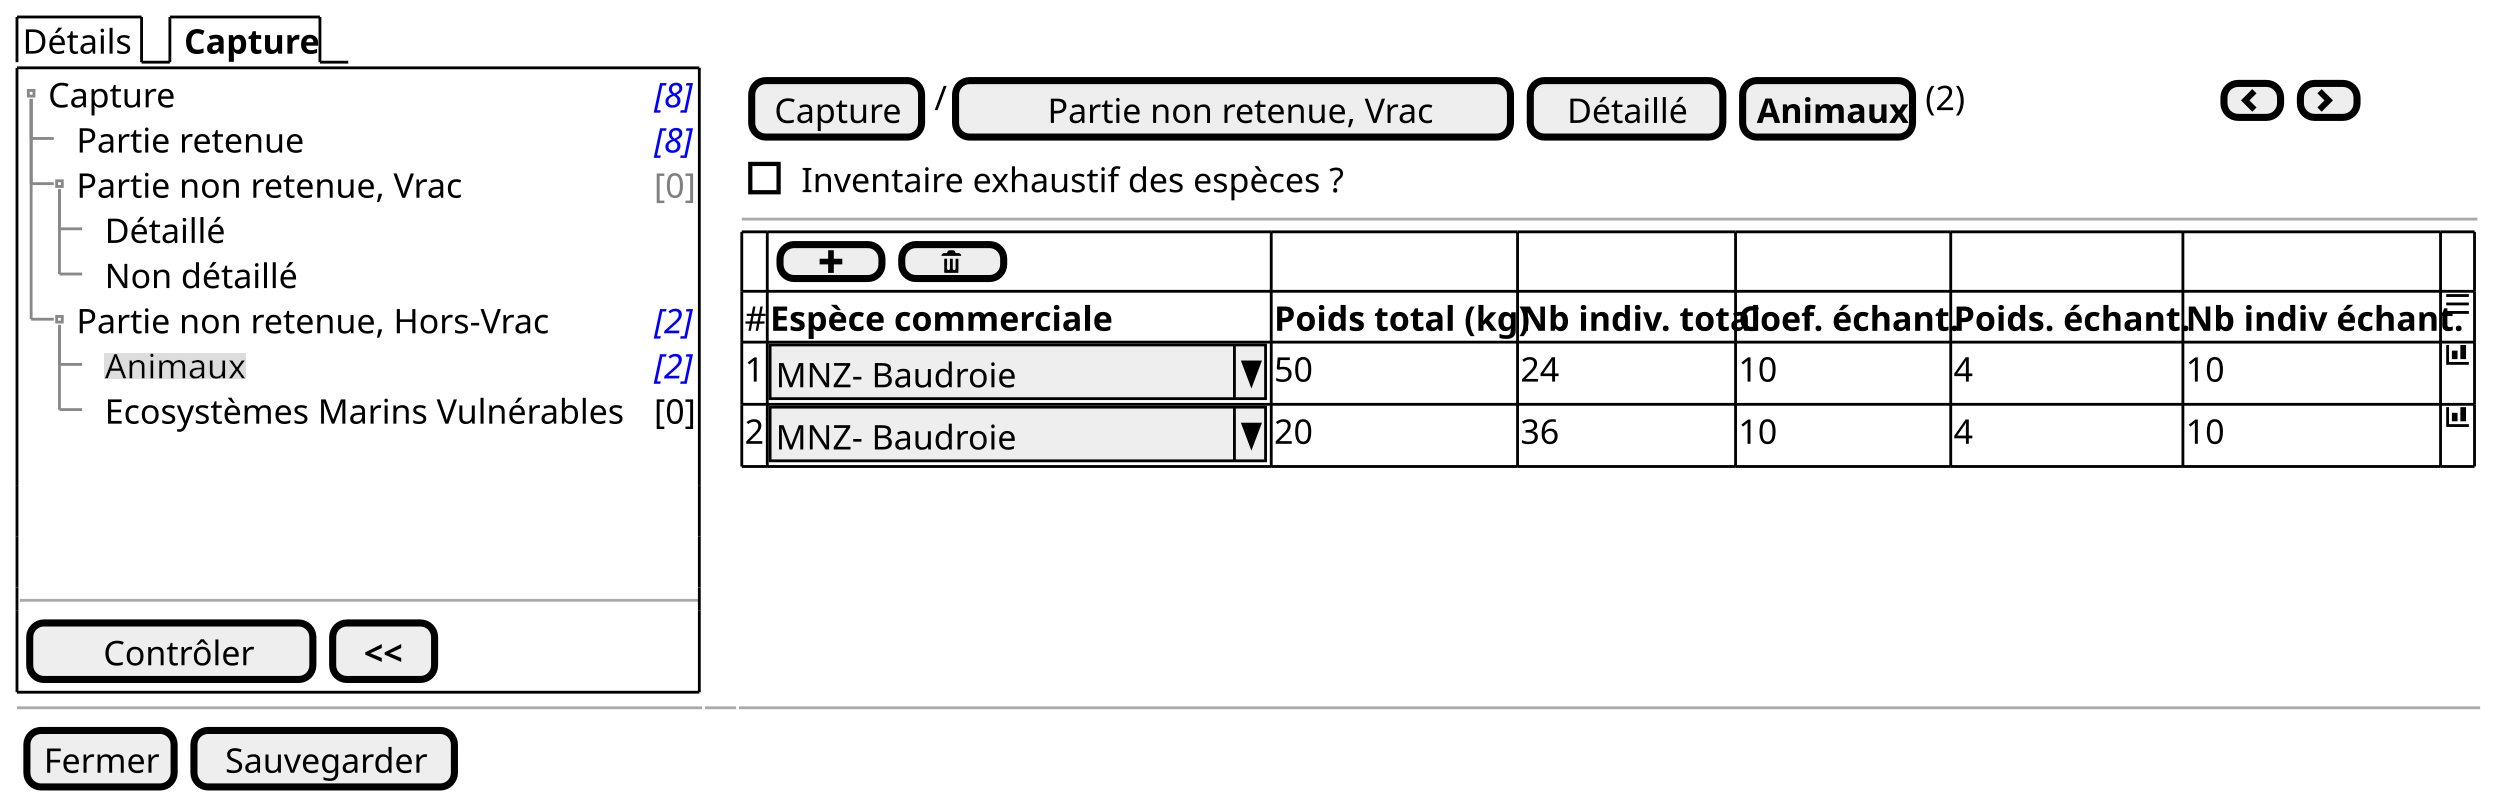
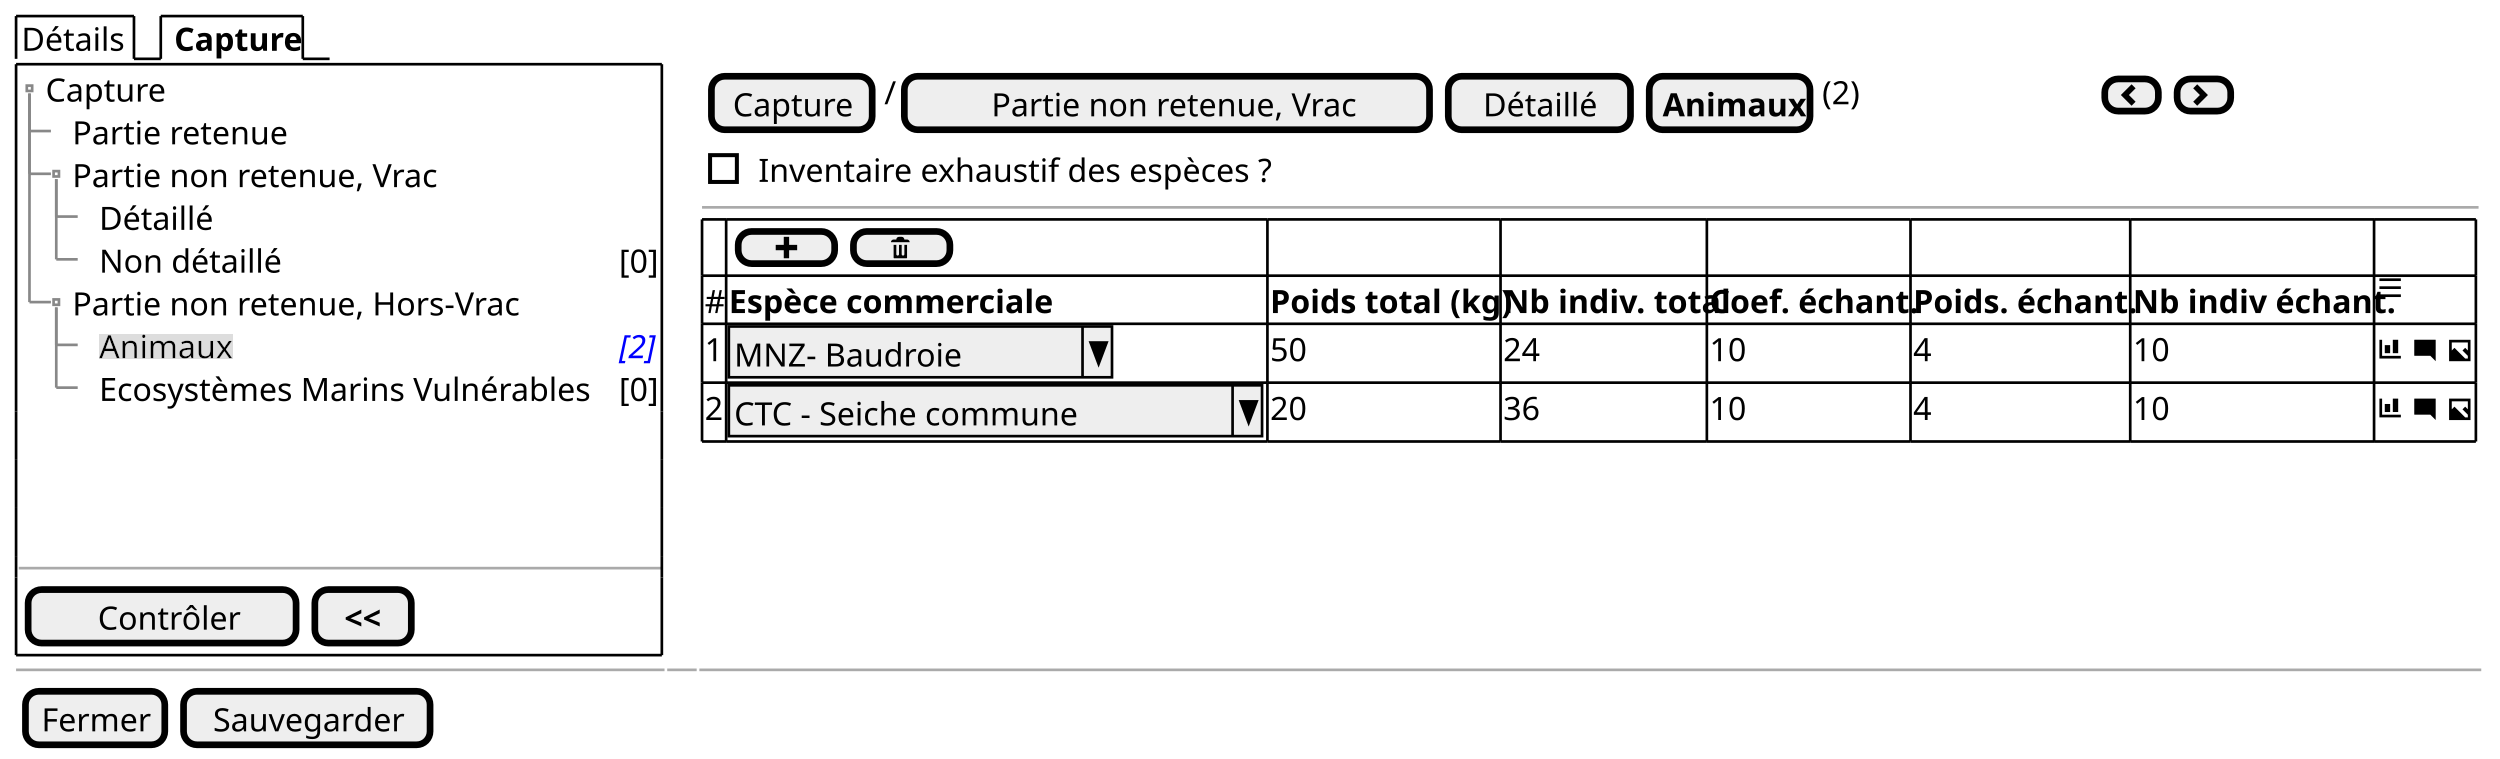
- <svg xmlns="http://www.w3.org/2000/svg" contentStyleType="text/css" height="283px" preserveAspectRatio="none" style="width:883px;height:283px;background:#FFFFFF;" version="1.1" viewBox="0 0 883 283" width="883px" zoomAndPan="magnify">
+ <svg xmlns="http://www.w3.org/2000/svg" contentStyleType="text/css" height="283px" preserveAspectRatio="none" style="width:933px;height:283px;background:#FFFFFF;" version="1.1" viewBox="0 0 933 283" width="933px" zoomAndPan="magnify">
  <defs>
-     <filter height="1" id="b1j2stwsheozjw0" width="1" x="0" y="0">
+     <filter height="1" id="btame0eoyyd730" width="1" x="0" y="0">
      <feFlood flood-color="#DDDDDD" result="flood" />
      <feComposite in="SourceGraphic" in2="flood" operator="over" />
    </filter>
  </defs>
  <g>
    <text fill="#000000" font-family="sans-serif" font-size="12" lengthAdjust="spacing" textLength="39" x="8" y="18.949">Détails</text>
    <line style="stroke:#000000;stroke-width:1.0;" x1="6" x2="6" y1="6" y2="21.961" />
    <line style="stroke:#000000;stroke-width:1.0;" x1="6" x2="50" y1="6" y2="6" />
    <line style="stroke:#000000;stroke-width:1.0;" x1="50" x2="50" y1="6" y2="21.961" />
    <line style="stroke:#000000;stroke-width:1.0;" x1="50" x2="60" y1="21.961" y2="21.961" />
    <text fill="#000000" font-family="sans-serif" font-size="12" font-weight="bold" lengthAdjust="spacing" textLength="45" x="65" y="18.949">Capture</text>
    <line style="stroke:#000000;stroke-width:1.0;" x1="60" x2="60" y1="6" y2="21.961" />
    <line style="stroke:#000000;stroke-width:1.0;" x1="60" x2="113" y1="6" y2="6" />
    <line style="stroke:#000000;stroke-width:1.0;" x1="113" x2="113" y1="6" y2="21.961" />
    <line style="stroke:#000000;stroke-width:1.0;" x1="113" x2="123" y1="21.961" y2="21.961" />
    <text fill="#000000" font-family="sans-serif" font-size="12" lengthAdjust="spacing" textLength="44" x="17" y="37.91">Capture</text>
-     <text fill="#0000FF" font-family="sans-serif" font-size="12" font-style="italic" lengthAdjust="spacing" textLength="13" x="231" y="37.91">[8]</text>
    <text fill="#000000" font-family="sans-serif" font-size="12" lengthAdjust="spacing" textLength="77" x="27" y="53.871">Partie retenue</text>
-     <text fill="#0000FF" font-family="sans-serif" font-size="12" font-style="italic" lengthAdjust="spacing" textLength="13" x="231" y="53.871">[8]</text>
    <text fill="#000000" font-family="sans-serif" font-size="12" lengthAdjust="spacing" textLength="131" x="27" y="69.832">Partie non retenue, Vrac</text>
-     <text fill="#808080" font-family="sans-serif" font-size="12" lengthAdjust="spacing" textLength="13" x="231" y="69.832">[0]</text>
    <text fill="#000000" font-family="sans-serif" font-size="12" lengthAdjust="spacing" textLength="42" x="37" y="85.793">Détaillé</text>
    <text fill="#000000" font-family="sans-serif" font-size="12" lengthAdjust="spacing" textLength="66" x="37" y="101.754">Non détaillé</text>
+     <text fill="#000000" font-family="sans-serif" font-size="12" lengthAdjust="spacing" textLength="13" x="231" y="101.754">[0]</text>
    <text fill="#000000" font-family="sans-serif" font-size="12" lengthAdjust="spacing" textLength="162" x="27" y="117.715">Partie non retenue, Hors-Vrac</text>
-     <text fill="#0000FF" font-family="sans-serif" font-size="12" font-style="italic" lengthAdjust="spacing" textLength="13" x="231" y="117.715">[2]</text>
-     <text fill="#000000" filter="url(#b1j2stwsheozjw0)" font-family="sans-serif" font-size="12" lengthAdjust="spacing" textLength="47" x="37" y="133.676">Animaux</text>
+     <text fill="#000000" filter="url(#btame0eoyyd730)" font-family="sans-serif" font-size="12" lengthAdjust="spacing" textLength="47" x="37" y="133.676">Animaux</text>
    <text fill="#0000FF" font-family="sans-serif" font-size="12" font-style="italic" lengthAdjust="spacing" textLength="13" x="231" y="133.676">[2]</text>
    <text fill="#000000" font-family="sans-serif" font-size="12" lengthAdjust="spacing" textLength="184" x="37" y="149.637">Ecosystèmes Marins Vulnérables</text>
    <text fill="#000000" font-family="sans-serif" font-size="12" lengthAdjust="spacing" textLength="13" x="231" y="149.637">[0]</text>
    <rect fill="none" height="2" style="stroke:#888888;stroke-width:1.0;" width="2" x="10" y="31.941" />
    <line style="stroke:#888888;stroke-width:1.0;" x1="11" x2="11" y1="34.941" y2="48.902" />
    <line style="stroke:#888888;stroke-width:1.0;" x1="11" x2="19" y1="48.902" y2="48.902" />
    <rect fill="none" height="2" style="stroke:#888888;stroke-width:1.0;" width="2" x="20" y="63.863" />
    <line style="stroke:#888888;stroke-width:1.0;" x1="11" x2="11" y1="34.941" y2="64.863" />
    <line style="stroke:#888888;stroke-width:1.0;" x1="11" x2="19" y1="64.863" y2="64.863" />
    <line style="stroke:#888888;stroke-width:1.0;" x1="21" x2="21" y1="66.863" y2="80.824" />
    <line style="stroke:#888888;stroke-width:1.0;" x1="21" x2="29" y1="80.824" y2="80.824" />
    <line style="stroke:#888888;stroke-width:1.0;" x1="21" x2="21" y1="66.863" y2="96.785" />
    <line style="stroke:#888888;stroke-width:1.0;" x1="21" x2="29" y1="96.785" y2="96.785" />
    <rect fill="none" height="2" style="stroke:#888888;stroke-width:1.0;" width="2" x="20" y="111.746" />
    <line style="stroke:#888888;stroke-width:1.0;" x1="11" x2="11" y1="34.941" y2="112.746" />
    <line style="stroke:#888888;stroke-width:1.0;" x1="11" x2="19" y1="112.746" y2="112.746" />
    <line style="stroke:#888888;stroke-width:1.0;" x1="21" x2="21" y1="114.746" y2="128.707" />
    <line style="stroke:#888888;stroke-width:1.0;" x1="21" x2="29" y1="128.707" y2="128.707" />
    <line style="stroke:#888888;stroke-width:1.0;" x1="21" x2="21" y1="114.746" y2="144.668" />
    <line style="stroke:#888888;stroke-width:1.0;" x1="21" x2="29" y1="144.668" y2="144.668" />
    <line style="stroke:#AAAAAA;stroke-width:1.0;" x1="7" x2="247" y1="212.031" y2="212.031" />
    <rect fill="#EEEEEE" height="19.961" rx="5" ry="5" style="stroke:#000000;stroke-width:2.5;" width="100" x="10.5" y="220.031" />
    <text fill="#000000" font-family="sans-serif" font-size="12" lengthAdjust="spacing" textLength="51" x="36.5" y="234.981">Contrôler</text>
    <rect fill="#EEEEEE" height="19.961" rx="5" ry="5" style="stroke:#000000;stroke-width:2.5;" width="36" x="117.5" y="220.031" />
    <text fill="#000000" font-family="sans-serif" font-size="12" font-weight="bold" lengthAdjust="spacing" textLength="14" x="128.5" y="234.981">&lt;&lt;</text>
    <line style="stroke:#000000;stroke-width:1.0;" x1="6" x2="247" y1="23.961" y2="23.961" />
    <line style="stroke:#000000;stroke-width:1.0;" x1="6" x2="247" y1="244.492" y2="244.492" />
    <line style="stroke:#000000;stroke-width:1.0;" x1="6" x2="6" y1="23.961" y2="153.648" />
    <line style="stroke:#000000;stroke-width:1.0;" x1="247" x2="247" y1="153.648" y2="171.609" />
    <line style="stroke:#000000;stroke-width:1.0;" x1="247" x2="247" y1="23.961" y2="153.648" />
    <line style="stroke:#000000;stroke-width:1.0;" x1="6" x2="6" y1="215.531" y2="244.492" />
    <line style="stroke:#000000;stroke-width:1.0;" x1="6" x2="6" y1="207.531" y2="215.531" />
    <line style="stroke:#000000;stroke-width:1.0;" x1="247" x2="247" y1="215.531" y2="244.492" />
    <line style="stroke:#000000;stroke-width:1.0;" x1="6" x2="6" y1="189.57" y2="207.531" />
    <line style="stroke:#000000;stroke-width:1.0;" x1="247" x2="247" y1="207.531" y2="215.531" />
    <line style="stroke:#000000;stroke-width:1.0;" x1="6" x2="6" y1="171.609" y2="189.57" />
    <line style="stroke:#000000;stroke-width:1.0;" x1="247" x2="247" y1="189.57" y2="207.531" />
    <line style="stroke:#000000;stroke-width:1.0;" x1="6" x2="6" y1="153.648" y2="171.609" />
    <line style="stroke:#000000;stroke-width:1.0;" x1="247" x2="247" y1="171.609" y2="189.57" />
    <rect fill="#EEEEEE" height="19.961" rx="5" ry="5" style="stroke:#000000;stroke-width:2.5;" width="60" x="265.5" y="28.461" />
    <text fill="#000000" font-family="sans-serif" font-size="12" lengthAdjust="spacing" textLength="44" x="273.5" y="43.41">Capture</text>
    <text fill="#000000" font-family="sans-serif" font-size="12" lengthAdjust="spacing" textLength="3" x="330" y="38.91">/</text>
    <rect fill="#EEEEEE" height="19.961" rx="5" ry="5" style="stroke:#000000;stroke-width:2.5;" width="196" x="337.5" y="28.461" />
    <text fill="#000000" font-family="sans-serif" font-size="12" lengthAdjust="spacing" textLength="131" x="370" y="43.41">Partie non retenue, Vrac</text>
    <rect fill="#EEEEEE" height="19.961" rx="5" ry="5" style="stroke:#000000;stroke-width:2.5;" width="68" x="540.5" y="28.461" />
    <text fill="#000000" font-family="sans-serif" font-size="12" lengthAdjust="spacing" textLength="42" x="553.5" y="43.41">Détaillé</text>
    <rect fill="#EEEEEE" height="19.961" rx="5" ry="5" style="stroke:#000000;stroke-width:2.5;" width="60" x="615.5" y="28.461" />
    <text fill="#000000" font-family="sans-serif" font-size="12" font-weight="bold" lengthAdjust="spacing" textLength="50" x="620.5" y="43.41">Animaux</text>
    <text fill="#000000" font-family="sans-serif" font-size="12" lengthAdjust="spacing" textLength="15" x="680" y="38.91">(2)</text>
    <rect fill="#EEEEEE" height="12" rx="5" ry="5" style="stroke:#000000;stroke-width:2.5;" width="20" x="785.5" y="29.461" />
    <path d="M795.5,31.461 L791.5,35.461 L795.5,39.461 L797,37.961 L794.5,35.461 L797,32.961 L795.5,31.461 " fill="#000000" style="stroke:;stroke-width:0.0;stroke-dasharray:;" />
    <rect fill="#EEEEEE" height="12" rx="5" ry="5" style="stroke:#000000;stroke-width:2.5;" width="20" x="812.5" y="29.461" />
    <path d="M820,31.461 L818.5,32.961 L821,35.461 L818.5,37.961 L820,39.461 L824,35.461 L820,31.461 " fill="#000000" style="stroke:;stroke-width:0.0;stroke-dasharray:;" />
    <text fill="#000000" font-family="sans-serif" font-size="12" lengthAdjust="spacing" textLength="190" x="283" y="67.871">Inventaire exhaustif des espèces ?</text>
    <rect fill="none" height="10" style="stroke:#000000;stroke-width:1.5;" width="10" x="265" y="57.902" />
-     <line style="stroke:#AAAAAA;stroke-width:1.0;" x1="262" x2="875" y1="77.383" y2="77.383" />
+     <line style="stroke:#AAAAAA;stroke-width:1.0;" x1="262" x2="925" y1="77.383" y2="77.383" />
    <rect fill="#EEEEEE" height="12" rx="5" ry="5" style="stroke:#000000;stroke-width:2.5;" width="36" x="275.5" y="86.383" />
    <path d="M292.5,88.383 L292.5,91.383 L289.5,91.383 L289.5,93.383 L292.5,93.383 L292.5,96.383 L294.5,96.383 L294.5,93.383 L297.5,93.383 L297.5,91.383 L294.5,91.383 L294.5,88.383 L292.5,88.383 " fill="#000000" style="stroke:;stroke-width:0.0;stroke-dasharray:;" />
    <rect fill="#EEEEEE" height="12" rx="5" ry="5" style="stroke:#000000;stroke-width:2.5;" width="36" x="318.5" y="86.383" />
    <path d="M335.5,88.383 C334.95,88.383 334.5,88.833 334.5,89.383 L333.5,89.383 C332.95,89.383 332.5,89.833 332.5,90.383 L339.5,90.383 C339.5,89.833 339.05,89.383 338.5,89.383 L337.5,89.383 C337.5,88.833 337.05,88.383 336.5,88.383 L335.5,88.383 M333.5,91.383 L333.5,96.193 C333.5,96.303 333.58,96.383 333.69,96.383 L338.32,96.383 C338.43,96.383 338.51,96.303 338.51,96.193 L338.51,91.383 L337.51,91.383 L337.51,94.883 C337.51,95.163 337.29,95.383 337.01,95.383 C336.73,95.383 336.51,95.163 336.51,94.883 L336.51,91.383 L335.51,91.383 L335.51,94.883 C335.51,95.163 335.29,95.383 335.01,95.383 C334.73,95.383 334.51,95.163 334.51,94.883 L334.51,91.383 L333.51,91.383 " fill="#000000" style="stroke:;stroke-width:0.0;stroke-dasharray:;" />
    <text fill="#000000" font-family="sans-serif" font-size="12" lengthAdjust="spacing" textLength="7" x="263" y="116.832">#</text>
    <text fill="#000000" font-family="sans-serif" font-size="12" font-weight="bold" lengthAdjust="spacing" textLength="120" x="272" y="116.832">Espèce commerciale</text>
-     <text fill="#000000" font-family="sans-serif" font-size="12" font-weight="bold" lengthAdjust="spacing" textLength="85" x="450" y="116.832">Poids total (kg)</text>
-     <text fill="#000000" font-family="sans-serif" font-size="12" font-weight="bold" lengthAdjust="spacing" textLength="75" x="537" y="116.832">Nb indiv. total</text>
-     <text fill="#000000" font-family="sans-serif" font-size="12" font-weight="bold" lengthAdjust="spacing" textLength="74" x="614" y="116.832">Coef. échant.</text>
-     <text fill="#000000" font-family="sans-serif" font-size="12" font-weight="bold" lengthAdjust="spacing" textLength="80" x="690" y="116.832">Poids. échant.</text>
-     <text fill="#000000" font-family="sans-serif" font-size="12" font-weight="bold" lengthAdjust="spacing" textLength="89" x="772" y="116.832">Nb indiv échant.</text>
-     <path d="M864,103.883 L864,104.883 L872,104.883 L872,103.883 L864,103.883 M864,106.853 L864,107.853 L872,107.853 L872,106.853 L864,106.853 M864,109.853 L864,110.853 L872,110.853 L872,109.853 L864,109.853 " fill="#000000" style="stroke:;stroke-width:0.0;stroke-dasharray:;" />
+     <text fill="#000000" font-family="sans-serif" font-size="12" font-weight="bold" lengthAdjust="spacing" textLength="85" x="474" y="116.832">Poids total (kg)</text>
+     <text fill="#000000" font-family="sans-serif" font-size="12" font-weight="bold" lengthAdjust="spacing" textLength="75" x="561" y="116.832">Nb indiv. total</text>
+     <text fill="#000000" font-family="sans-serif" font-size="12" font-weight="bold" lengthAdjust="spacing" textLength="74" x="638" y="116.832">Coef. échant.</text>
+     <text fill="#000000" font-family="sans-serif" font-size="12" font-weight="bold" lengthAdjust="spacing" textLength="80" x="714" y="116.832">Poids. échant.</text>
+     <text fill="#000000" font-family="sans-serif" font-size="12" font-weight="bold" lengthAdjust="spacing" textLength="89" x="796" y="116.832">Nb indiv échant.</text>
+     <path d="M888,103.883 L888,104.883 L896,104.883 L896,103.883 L888,103.883 M888,106.853 L888,107.853 L896,107.853 L896,106.853 L888,106.853 M888,109.853 L888,110.853 L896,110.853 L896,109.853 L888,109.853 " fill="#000000" style="stroke:;stroke-width:0.0;stroke-dasharray:;" />
    <text fill="#000000" font-family="sans-serif" font-size="12" lengthAdjust="spacing" textLength="7" x="263" y="134.793">1</text>
-     <rect fill="#EEEEEE" height="18.961" style="stroke:#000000;stroke-width:1.0;" width="175" x="272" y="121.844" />
+     <rect fill="#EEEEEE" height="18.961" style="stroke:#000000;stroke-width:1.0;" width="143" x="272" y="121.844" />
    <text fill="#000000" font-family="sans-serif" font-size="12" lengthAdjust="spacing" textLength="82" x="274" y="136.793">MNZ- Baudroie</text>
-     <line style="stroke:#000000;stroke-width:1.0;" x1="436" x2="436" y1="121.844" y2="140.805" />
-     <polygon fill="#000000" points="439,127.844,445,127.844,442,135.805" style="stroke:#000000;stroke-width:1.0;" />
-     <text fill="#000000" font-family="sans-serif" font-size="12" lengthAdjust="spacing" textLength="14" x="450" y="134.793">50</text>
-     <text fill="#000000" font-family="sans-serif" font-size="12" lengthAdjust="spacing" textLength="14" x="537" y="134.793">24</text>
-     <text fill="#000000" font-family="sans-serif" font-size="12" lengthAdjust="spacing" textLength="14" x="614" y="134.793">10</text>
-     <text fill="#000000" font-family="sans-serif" font-size="12" lengthAdjust="spacing" textLength="7" x="690" y="134.793">4</text>
-     <text fill="#000000" font-family="sans-serif" font-size="12" lengthAdjust="spacing" textLength="14" x="772" y="134.793">10</text>
-     <path d="M864,121.844 L864,128.844 L872,128.844 L872,127.844 L865,127.844 L865,121.844 L864,121.844 M869,121.844 L869,126.844 L871,126.844 L871,121.844 L869,121.844 M866,123.844 L866,126.844 L868,126.844 L868,123.844 L866,123.844 " fill="#000000" style="stroke:;stroke-width:0.0;stroke-dasharray:;" />
+     <line style="stroke:#000000;stroke-width:1.0;" x1="404" x2="404" y1="121.844" y2="140.805" />
+     <polygon fill="#000000" points="407,127.844,413,127.844,410,135.805" style="stroke:#000000;stroke-width:1.0;" />
+     <text fill="#000000" font-family="sans-serif" font-size="12" lengthAdjust="spacing" textLength="14" x="474" y="134.793">50</text>
+     <text fill="#000000" font-family="sans-serif" font-size="12" lengthAdjust="spacing" textLength="14" x="561" y="134.793">24</text>
+     <text fill="#000000" font-family="sans-serif" font-size="12" lengthAdjust="spacing" textLength="14" x="638" y="134.793">10</text>
+     <text fill="#000000" font-family="sans-serif" font-size="12" lengthAdjust="spacing" textLength="7" x="714" y="134.793">4</text>
+     <text fill="#000000" font-family="sans-serif" font-size="12" lengthAdjust="spacing" textLength="14" x="796" y="134.793">10</text>
+     <path d="M888,126.805 L888,133.805 L896,133.805 L896,132.805 L889,132.805 L889,126.805 L888,126.805 M893,126.805 L893,131.805 L895,131.805 L895,126.805 L893,126.805 M890,128.805 L890,131.805 L892,131.805 L892,128.805 L890,128.805 " fill="#000000" style="stroke:;stroke-width:0.0;stroke-dasharray:;" />
+     <text fill="#000000" font-family="sans-serif" font-size="12" lengthAdjust="spacing" textLength="3" x="897" y="134.793"> </text>
+     <path d="M901.09,126.805 C901.03,126.805 901,126.845 901,126.895 L901,132.705 C901,132.755 901.04,132.795 901.09,132.795 L907,132.795 L909,134.795 L909,126.885 C909,126.825 908.96,126.795 908.91,126.795 L901.1,126.795 " fill="#000000" style="stroke:;stroke-width:0.0;stroke-dasharray:;" />
+     <text fill="#000000" font-family="sans-serif" font-size="12" lengthAdjust="spacing" textLength="3" x="910" y="134.793"> </text>
+     <path d="M914,126.805 L914,134.805 L922,134.805 L922,126.805 L914,126.805 M915,127.805 L921,127.805 L921,130.805 L920,129.805 L919,130.805 L921,132.805 L921,133.805 L920,133.805 L916,129.805 L915,130.805 L915,127.805 " fill="#000000" style="stroke:;stroke-width:0.0;stroke-dasharray:;" />
    <text fill="#000000" font-family="sans-serif" font-size="12" lengthAdjust="spacing" textLength="7" x="263" y="156.754">2</text>
-     <rect fill="#EEEEEE" height="18.961" style="stroke:#000000;stroke-width:1.0;" width="175" x="272" y="143.805" />
-     <text fill="#000000" font-family="sans-serif" font-size="12" lengthAdjust="spacing" textLength="82" x="274" y="158.754">MNZ- Baudroie</text>
-     <line style="stroke:#000000;stroke-width:1.0;" x1="436" x2="436" y1="143.805" y2="162.766" />
-     <polygon fill="#000000" points="439,149.805,445,149.805,442,157.766" style="stroke:#000000;stroke-width:1.0;" />
-     <text fill="#000000" font-family="sans-serif" font-size="12" lengthAdjust="spacing" textLength="14" x="450" y="156.754">20</text>
-     <text fill="#000000" font-family="sans-serif" font-size="12" lengthAdjust="spacing" textLength="14" x="537" y="156.754">36</text>
-     <text fill="#000000" font-family="sans-serif" font-size="12" lengthAdjust="spacing" textLength="14" x="614" y="156.754">10</text>
-     <text fill="#000000" font-family="sans-serif" font-size="12" lengthAdjust="spacing" textLength="7" x="690" y="156.754">4</text>
-     <text fill="#000000" font-family="sans-serif" font-size="12" lengthAdjust="spacing" textLength="14" x="772" y="156.754">10</text>
-     <path d="M864,143.805 L864,150.805 L872,150.805 L872,149.805 L865,149.805 L865,143.805 L864,143.805 M869,143.805 L869,148.805 L871,148.805 L871,143.805 L869,143.805 M866,145.805 L866,148.805 L868,148.805 L868,145.805 L866,145.805 " fill="#000000" style="stroke:;stroke-width:0.0;stroke-dasharray:;" />
+     <rect fill="#EEEEEE" height="18.961" style="stroke:#000000;stroke-width:1.0;" width="199" x="272" y="143.805" />
+     <text fill="#000000" font-family="sans-serif" font-size="12" lengthAdjust="spacing" textLength="132" x="274" y="158.754">CTC - Seiche commune</text>
+     <line style="stroke:#000000;stroke-width:1.0;" x1="460" x2="460" y1="143.805" y2="162.766" />
+     <polygon fill="#000000" points="463,149.805,469,149.805,466,157.766" style="stroke:#000000;stroke-width:1.0;" />
+     <text fill="#000000" font-family="sans-serif" font-size="12" lengthAdjust="spacing" textLength="14" x="474" y="156.754">20</text>
+     <text fill="#000000" font-family="sans-serif" font-size="12" lengthAdjust="spacing" textLength="14" x="561" y="156.754">36</text>
+     <text fill="#000000" font-family="sans-serif" font-size="12" lengthAdjust="spacing" textLength="14" x="638" y="156.754">10</text>
+     <text fill="#000000" font-family="sans-serif" font-size="12" lengthAdjust="spacing" textLength="7" x="714" y="156.754">4</text>
+     <text fill="#000000" font-family="sans-serif" font-size="12" lengthAdjust="spacing" textLength="14" x="796" y="156.754">10</text>
+     <path d="M888,148.766 L888,155.766 L896,155.766 L896,154.766 L889,154.766 L889,148.766 L888,148.766 M893,148.766 L893,153.766 L895,153.766 L895,148.766 L893,148.766 M890,150.766 L890,153.766 L892,153.766 L892,150.766 L890,150.766 " fill="#000000" style="stroke:;stroke-width:0.0;stroke-dasharray:;" />
+     <text fill="#000000" font-family="sans-serif" font-size="12" lengthAdjust="spacing" textLength="3" x="897" y="156.754"> </text>
+     <path d="M901.09,148.766 C901.03,148.766 901,148.806 901,148.856 L901,154.666 C901,154.716 901.04,154.756 901.09,154.756 L907,154.756 L909,156.756 L909,148.846 C909,148.786 908.96,148.756 908.91,148.756 L901.1,148.756 " fill="#000000" style="stroke:;stroke-width:0.0;stroke-dasharray:;" />
+     <text fill="#000000" font-family="sans-serif" font-size="12" lengthAdjust="spacing" textLength="3" x="910" y="156.754"> </text>
+     <path d="M914,148.766 L914,156.766 L922,156.766 L922,148.766 L914,148.766 M915,149.766 L921,149.766 L921,152.766 L920,151.766 L919,152.766 L921,154.766 L921,155.766 L920,155.766 L916,151.766 L915,152.766 L915,149.766 " fill="#000000" style="stroke:;stroke-width:0.0;stroke-dasharray:;" />
    <line style="stroke:#000000;stroke-width:1.0;" x1="262" x2="271" y1="81.883" y2="81.883" />
-     <line style="stroke:#000000;stroke-width:1.0;" x1="613" x2="689" y1="164.766" y2="164.766" />
-     <line style="stroke:#000000;stroke-width:1.0;" x1="271" x2="449" y1="81.883" y2="81.883" />
-     <line style="stroke:#000000;stroke-width:1.0;" x1="689" x2="771" y1="164.766" y2="164.766" />
-     <line style="stroke:#000000;stroke-width:1.0;" x1="449" x2="536" y1="81.883" y2="81.883" />
-     <line style="stroke:#000000;stroke-width:1.0;" x1="771" x2="862" y1="164.766" y2="164.766" />
-     <line style="stroke:#000000;stroke-width:1.0;" x1="536" x2="613" y1="81.883" y2="81.883" />
-     <line style="stroke:#000000;stroke-width:1.0;" x1="862" x2="874" y1="164.766" y2="164.766" />
-     <line style="stroke:#000000;stroke-width:1.0;" x1="613" x2="689" y1="81.883" y2="81.883" />
-     <line style="stroke:#000000;stroke-width:1.0;" x1="689" x2="771" y1="81.883" y2="81.883" />
-     <line style="stroke:#000000;stroke-width:1.0;" x1="771" x2="862" y1="81.883" y2="81.883" />
-     <line style="stroke:#000000;stroke-width:1.0;" x1="862" x2="874" y1="81.883" y2="81.883" />
+     <line style="stroke:#000000;stroke-width:1.0;" x1="637" x2="713" y1="164.766" y2="164.766" />
+     <line style="stroke:#000000;stroke-width:1.0;" x1="271" x2="473" y1="81.883" y2="81.883" />
+     <line style="stroke:#000000;stroke-width:1.0;" x1="713" x2="795" y1="164.766" y2="164.766" />
+     <line style="stroke:#000000;stroke-width:1.0;" x1="473" x2="560" y1="81.883" y2="81.883" />
+     <line style="stroke:#000000;stroke-width:1.0;" x1="795" x2="886" y1="164.766" y2="164.766" />
+     <line style="stroke:#000000;stroke-width:1.0;" x1="560" x2="637" y1="81.883" y2="81.883" />
+     <line style="stroke:#000000;stroke-width:1.0;" x1="886" x2="924" y1="164.766" y2="164.766" />
+     <line style="stroke:#000000;stroke-width:1.0;" x1="637" x2="713" y1="81.883" y2="81.883" />
+     <line style="stroke:#000000;stroke-width:1.0;" x1="713" x2="795" y1="81.883" y2="81.883" />
+     <line style="stroke:#000000;stroke-width:1.0;" x1="795" x2="886" y1="81.883" y2="81.883" />
+     <line style="stroke:#000000;stroke-width:1.0;" x1="886" x2="924" y1="81.883" y2="81.883" />
    <line style="stroke:#000000;stroke-width:1.0;" x1="262" x2="271" y1="142.805" y2="142.805" />
-     <line style="stroke:#000000;stroke-width:1.0;" x1="271" x2="449" y1="142.805" y2="142.805" />
-     <line style="stroke:#000000;stroke-width:1.0;" x1="449" x2="536" y1="142.805" y2="142.805" />
-     <line style="stroke:#000000;stroke-width:1.0;" x1="536" x2="613" y1="142.805" y2="142.805" />
-     <line style="stroke:#000000;stroke-width:1.0;" x1="613" x2="689" y1="142.805" y2="142.805" />
-     <line style="stroke:#000000;stroke-width:1.0;" x1="689" x2="771" y1="142.805" y2="142.805" />
-     <line style="stroke:#000000;stroke-width:1.0;" x1="771" x2="862" y1="142.805" y2="142.805" />
-     <line style="stroke:#000000;stroke-width:1.0;" x1="862" x2="874" y1="142.805" y2="142.805" />
+     <line style="stroke:#000000;stroke-width:1.0;" x1="271" x2="473" y1="142.805" y2="142.805" />
+     <line style="stroke:#000000;stroke-width:1.0;" x1="473" x2="560" y1="142.805" y2="142.805" />
+     <line style="stroke:#000000;stroke-width:1.0;" x1="560" x2="637" y1="142.805" y2="142.805" />
+     <line style="stroke:#000000;stroke-width:1.0;" x1="637" x2="713" y1="142.805" y2="142.805" />
+     <line style="stroke:#000000;stroke-width:1.0;" x1="713" x2="795" y1="142.805" y2="142.805" />
+     <line style="stroke:#000000;stroke-width:1.0;" x1="795" x2="886" y1="142.805" y2="142.805" />
+     <line style="stroke:#000000;stroke-width:1.0;" x1="886" x2="924" y1="142.805" y2="142.805" />
    <line style="stroke:#000000;stroke-width:1.0;" x1="262" x2="271" y1="120.844" y2="120.844" />
-     <line style="stroke:#000000;stroke-width:1.0;" x1="271" x2="449" y1="120.844" y2="120.844" />
-     <line style="stroke:#000000;stroke-width:1.0;" x1="449" x2="536" y1="120.844" y2="120.844" />
-     <line style="stroke:#000000;stroke-width:1.0;" x1="536" x2="613" y1="120.844" y2="120.844" />
-     <line style="stroke:#000000;stroke-width:1.0;" x1="613" x2="689" y1="120.844" y2="120.844" />
-     <line style="stroke:#000000;stroke-width:1.0;" x1="689" x2="771" y1="120.844" y2="120.844" />
-     <line style="stroke:#000000;stroke-width:1.0;" x1="771" x2="862" y1="120.844" y2="120.844" />
-     <line style="stroke:#000000;stroke-width:1.0;" x1="862" x2="874" y1="120.844" y2="120.844" />
+     <line style="stroke:#000000;stroke-width:1.0;" x1="271" x2="473" y1="120.844" y2="120.844" />
+     <line style="stroke:#000000;stroke-width:1.0;" x1="473" x2="560" y1="120.844" y2="120.844" />
+     <line style="stroke:#000000;stroke-width:1.0;" x1="560" x2="637" y1="120.844" y2="120.844" />
+     <line style="stroke:#000000;stroke-width:1.0;" x1="637" x2="713" y1="120.844" y2="120.844" />
+     <line style="stroke:#000000;stroke-width:1.0;" x1="713" x2="795" y1="120.844" y2="120.844" />
+     <line style="stroke:#000000;stroke-width:1.0;" x1="795" x2="886" y1="120.844" y2="120.844" />
+     <line style="stroke:#000000;stroke-width:1.0;" x1="886" x2="924" y1="120.844" y2="120.844" />
    <line style="stroke:#000000;stroke-width:1.0;" x1="262" x2="271" y1="102.883" y2="102.883" />
-     <line style="stroke:#000000;stroke-width:1.0;" x1="271" x2="449" y1="102.883" y2="102.883" />
-     <line style="stroke:#000000;stroke-width:1.0;" x1="449" x2="536" y1="102.883" y2="102.883" />
-     <line style="stroke:#000000;stroke-width:1.0;" x1="536" x2="613" y1="102.883" y2="102.883" />
-     <line style="stroke:#000000;stroke-width:1.0;" x1="613" x2="689" y1="102.883" y2="102.883" />
-     <line style="stroke:#000000;stroke-width:1.0;" x1="689" x2="771" y1="102.883" y2="102.883" />
-     <line style="stroke:#000000;stroke-width:1.0;" x1="771" x2="862" y1="102.883" y2="102.883" />
-     <line style="stroke:#000000;stroke-width:1.0;" x1="862" x2="874" y1="102.883" y2="102.883" />
+     <line style="stroke:#000000;stroke-width:1.0;" x1="271" x2="473" y1="102.883" y2="102.883" />
+     <line style="stroke:#000000;stroke-width:1.0;" x1="473" x2="560" y1="102.883" y2="102.883" />
+     <line style="stroke:#000000;stroke-width:1.0;" x1="560" x2="637" y1="102.883" y2="102.883" />
+     <line style="stroke:#000000;stroke-width:1.0;" x1="637" x2="713" y1="102.883" y2="102.883" />
+     <line style="stroke:#000000;stroke-width:1.0;" x1="713" x2="795" y1="102.883" y2="102.883" />
+     <line style="stroke:#000000;stroke-width:1.0;" x1="795" x2="886" y1="102.883" y2="102.883" />
+     <line style="stroke:#000000;stroke-width:1.0;" x1="886" x2="924" y1="102.883" y2="102.883" />
    <line style="stroke:#000000;stroke-width:1.0;" x1="262" x2="271" y1="164.766" y2="164.766" />
-     <line style="stroke:#000000;stroke-width:1.0;" x1="271" x2="449" y1="164.766" y2="164.766" />
-     <line style="stroke:#000000;stroke-width:1.0;" x1="449" x2="536" y1="164.766" y2="164.766" />
-     <line style="stroke:#000000;stroke-width:1.0;" x1="536" x2="613" y1="164.766" y2="164.766" />
+     <line style="stroke:#000000;stroke-width:1.0;" x1="271" x2="473" y1="164.766" y2="164.766" />
+     <line style="stroke:#000000;stroke-width:1.0;" x1="473" x2="560" y1="164.766" y2="164.766" />
+     <line style="stroke:#000000;stroke-width:1.0;" x1="560" x2="637" y1="164.766" y2="164.766" />
    <line style="stroke:#000000;stroke-width:1.0;" x1="262" x2="262" y1="81.883" y2="102.883" />
    <line style="stroke:#000000;stroke-width:1.0;" x1="271" x2="271" y1="81.883" y2="102.883" />
-     <line style="stroke:#000000;stroke-width:1.0;" x1="449" x2="449" y1="81.883" y2="102.883" />
-     <line style="stroke:#000000;stroke-width:1.0;" x1="536" x2="536" y1="81.883" y2="102.883" />
-     <line style="stroke:#000000;stroke-width:1.0;" x1="613" x2="613" y1="81.883" y2="102.883" />
-     <line style="stroke:#000000;stroke-width:1.0;" x1="689" x2="689" y1="81.883" y2="102.883" />
-     <line style="stroke:#000000;stroke-width:1.0;" x1="771" x2="771" y1="81.883" y2="102.883" />
-     <line style="stroke:#000000;stroke-width:1.0;" x1="862" x2="862" y1="81.883" y2="102.883" />
-     <line style="stroke:#000000;stroke-width:1.0;" x1="874" x2="874" y1="81.883" y2="102.883" />
+     <line style="stroke:#000000;stroke-width:1.0;" x1="473" x2="473" y1="81.883" y2="102.883" />
+     <line style="stroke:#000000;stroke-width:1.0;" x1="560" x2="560" y1="81.883" y2="102.883" />
+     <line style="stroke:#000000;stroke-width:1.0;" x1="637" x2="637" y1="81.883" y2="102.883" />
+     <line style="stroke:#000000;stroke-width:1.0;" x1="713" x2="713" y1="81.883" y2="102.883" />
+     <line style="stroke:#000000;stroke-width:1.0;" x1="795" x2="795" y1="81.883" y2="102.883" />
+     <line style="stroke:#000000;stroke-width:1.0;" x1="886" x2="886" y1="81.883" y2="102.883" />
+     <line style="stroke:#000000;stroke-width:1.0;" x1="924" x2="924" y1="81.883" y2="102.883" />
    <line style="stroke:#000000;stroke-width:1.0;" x1="262" x2="262" y1="142.805" y2="164.766" />
    <line style="stroke:#000000;stroke-width:1.0;" x1="271" x2="271" y1="142.805" y2="164.766" />
-     <line style="stroke:#000000;stroke-width:1.0;" x1="449" x2="449" y1="142.805" y2="164.766" />
-     <line style="stroke:#000000;stroke-width:1.0;" x1="536" x2="536" y1="142.805" y2="164.766" />
-     <line style="stroke:#000000;stroke-width:1.0;" x1="613" x2="613" y1="142.805" y2="164.766" />
-     <line style="stroke:#000000;stroke-width:1.0;" x1="689" x2="689" y1="142.805" y2="164.766" />
-     <line style="stroke:#000000;stroke-width:1.0;" x1="771" x2="771" y1="142.805" y2="164.766" />
-     <line style="stroke:#000000;stroke-width:1.0;" x1="862" x2="862" y1="142.805" y2="164.766" />
-     <line style="stroke:#000000;stroke-width:1.0;" x1="874" x2="874" y1="142.805" y2="164.766" />
+     <line style="stroke:#000000;stroke-width:1.0;" x1="473" x2="473" y1="142.805" y2="164.766" />
+     <line style="stroke:#000000;stroke-width:1.0;" x1="560" x2="560" y1="142.805" y2="164.766" />
+     <line style="stroke:#000000;stroke-width:1.0;" x1="637" x2="637" y1="142.805" y2="164.766" />
+     <line style="stroke:#000000;stroke-width:1.0;" x1="713" x2="713" y1="142.805" y2="164.766" />
+     <line style="stroke:#000000;stroke-width:1.0;" x1="795" x2="795" y1="142.805" y2="164.766" />
+     <line style="stroke:#000000;stroke-width:1.0;" x1="886" x2="886" y1="142.805" y2="164.766" />
+     <line style="stroke:#000000;stroke-width:1.0;" x1="924" x2="924" y1="142.805" y2="164.766" />
    <line style="stroke:#000000;stroke-width:1.0;" x1="262" x2="262" y1="120.844" y2="142.805" />
    <line style="stroke:#000000;stroke-width:1.0;" x1="271" x2="271" y1="120.844" y2="142.805" />
-     <line style="stroke:#000000;stroke-width:1.0;" x1="449" x2="449" y1="120.844" y2="142.805" />
-     <line style="stroke:#000000;stroke-width:1.0;" x1="536" x2="536" y1="120.844" y2="142.805" />
-     <line style="stroke:#000000;stroke-width:1.0;" x1="613" x2="613" y1="120.844" y2="142.805" />
-     <line style="stroke:#000000;stroke-width:1.0;" x1="689" x2="689" y1="120.844" y2="142.805" />
-     <line style="stroke:#000000;stroke-width:1.0;" x1="771" x2="771" y1="120.844" y2="142.805" />
-     <line style="stroke:#000000;stroke-width:1.0;" x1="862" x2="862" y1="120.844" y2="142.805" />
-     <line style="stroke:#000000;stroke-width:1.0;" x1="874" x2="874" y1="120.844" y2="142.805" />
+     <line style="stroke:#000000;stroke-width:1.0;" x1="473" x2="473" y1="120.844" y2="142.805" />
+     <line style="stroke:#000000;stroke-width:1.0;" x1="560" x2="560" y1="120.844" y2="142.805" />
+     <line style="stroke:#000000;stroke-width:1.0;" x1="637" x2="637" y1="120.844" y2="142.805" />
+     <line style="stroke:#000000;stroke-width:1.0;" x1="713" x2="713" y1="120.844" y2="142.805" />
+     <line style="stroke:#000000;stroke-width:1.0;" x1="795" x2="795" y1="120.844" y2="142.805" />
+     <line style="stroke:#000000;stroke-width:1.0;" x1="886" x2="886" y1="120.844" y2="142.805" />
+     <line style="stroke:#000000;stroke-width:1.0;" x1="924" x2="924" y1="120.844" y2="142.805" />
    <line style="stroke:#000000;stroke-width:1.0;" x1="262" x2="262" y1="102.883" y2="120.844" />
    <line style="stroke:#000000;stroke-width:1.0;" x1="271" x2="271" y1="102.883" y2="120.844" />
-     <line style="stroke:#000000;stroke-width:1.0;" x1="449" x2="449" y1="102.883" y2="120.844" />
-     <line style="stroke:#000000;stroke-width:1.0;" x1="536" x2="536" y1="102.883" y2="120.844" />
-     <line style="stroke:#000000;stroke-width:1.0;" x1="613" x2="613" y1="102.883" y2="120.844" />
-     <line style="stroke:#000000;stroke-width:1.0;" x1="689" x2="689" y1="102.883" y2="120.844" />
-     <line style="stroke:#000000;stroke-width:1.0;" x1="771" x2="771" y1="102.883" y2="120.844" />
-     <line style="stroke:#000000;stroke-width:1.0;" x1="862" x2="862" y1="102.883" y2="120.844" />
-     <line style="stroke:#000000;stroke-width:1.0;" x1="874" x2="874" y1="102.883" y2="120.844" />
+     <line style="stroke:#000000;stroke-width:1.0;" x1="473" x2="473" y1="102.883" y2="120.844" />
+     <line style="stroke:#000000;stroke-width:1.0;" x1="560" x2="560" y1="102.883" y2="120.844" />
+     <line style="stroke:#000000;stroke-width:1.0;" x1="637" x2="637" y1="102.883" y2="120.844" />
+     <line style="stroke:#000000;stroke-width:1.0;" x1="713" x2="713" y1="102.883" y2="120.844" />
+     <line style="stroke:#000000;stroke-width:1.0;" x1="795" x2="795" y1="102.883" y2="120.844" />
+     <line style="stroke:#000000;stroke-width:1.0;" x1="886" x2="886" y1="102.883" y2="120.844" />
+     <line style="stroke:#000000;stroke-width:1.0;" x1="924" x2="924" y1="102.883" y2="120.844" />
    <line style="stroke:#AAAAAA;stroke-width:1.0;" x1="6" x2="248" y1="249.992" y2="249.992" />
    <line style="stroke:#AAAAAA;stroke-width:1.0;" x1="249" x2="260" y1="249.992" y2="249.992" />
-     <line style="stroke:#AAAAAA;stroke-width:1.0;" x1="261" x2="876" y1="249.992" y2="249.992" />
+     <line style="stroke:#AAAAAA;stroke-width:1.0;" x1="261" x2="926" y1="249.992" y2="249.992" />
    <rect fill="#EEEEEE" height="19.961" rx="5" ry="5" style="stroke:#000000;stroke-width:2.5;" width="52" x="9.5" y="257.992" />
    <text fill="#000000" font-family="sans-serif" font-size="12" lengthAdjust="spacing" textLength="40" x="15.5" y="272.941">Fermer</text>
    <rect fill="#EEEEEE" height="19.961" rx="5" ry="5" style="stroke:#000000;stroke-width:2.5;" width="92" x="68.5" y="257.992" />
    <text fill="#000000" font-family="sans-serif" font-size="12" lengthAdjust="spacing" textLength="70" x="79.5" y="272.941">Sauvegarder</text>
  </g>
</svg>
